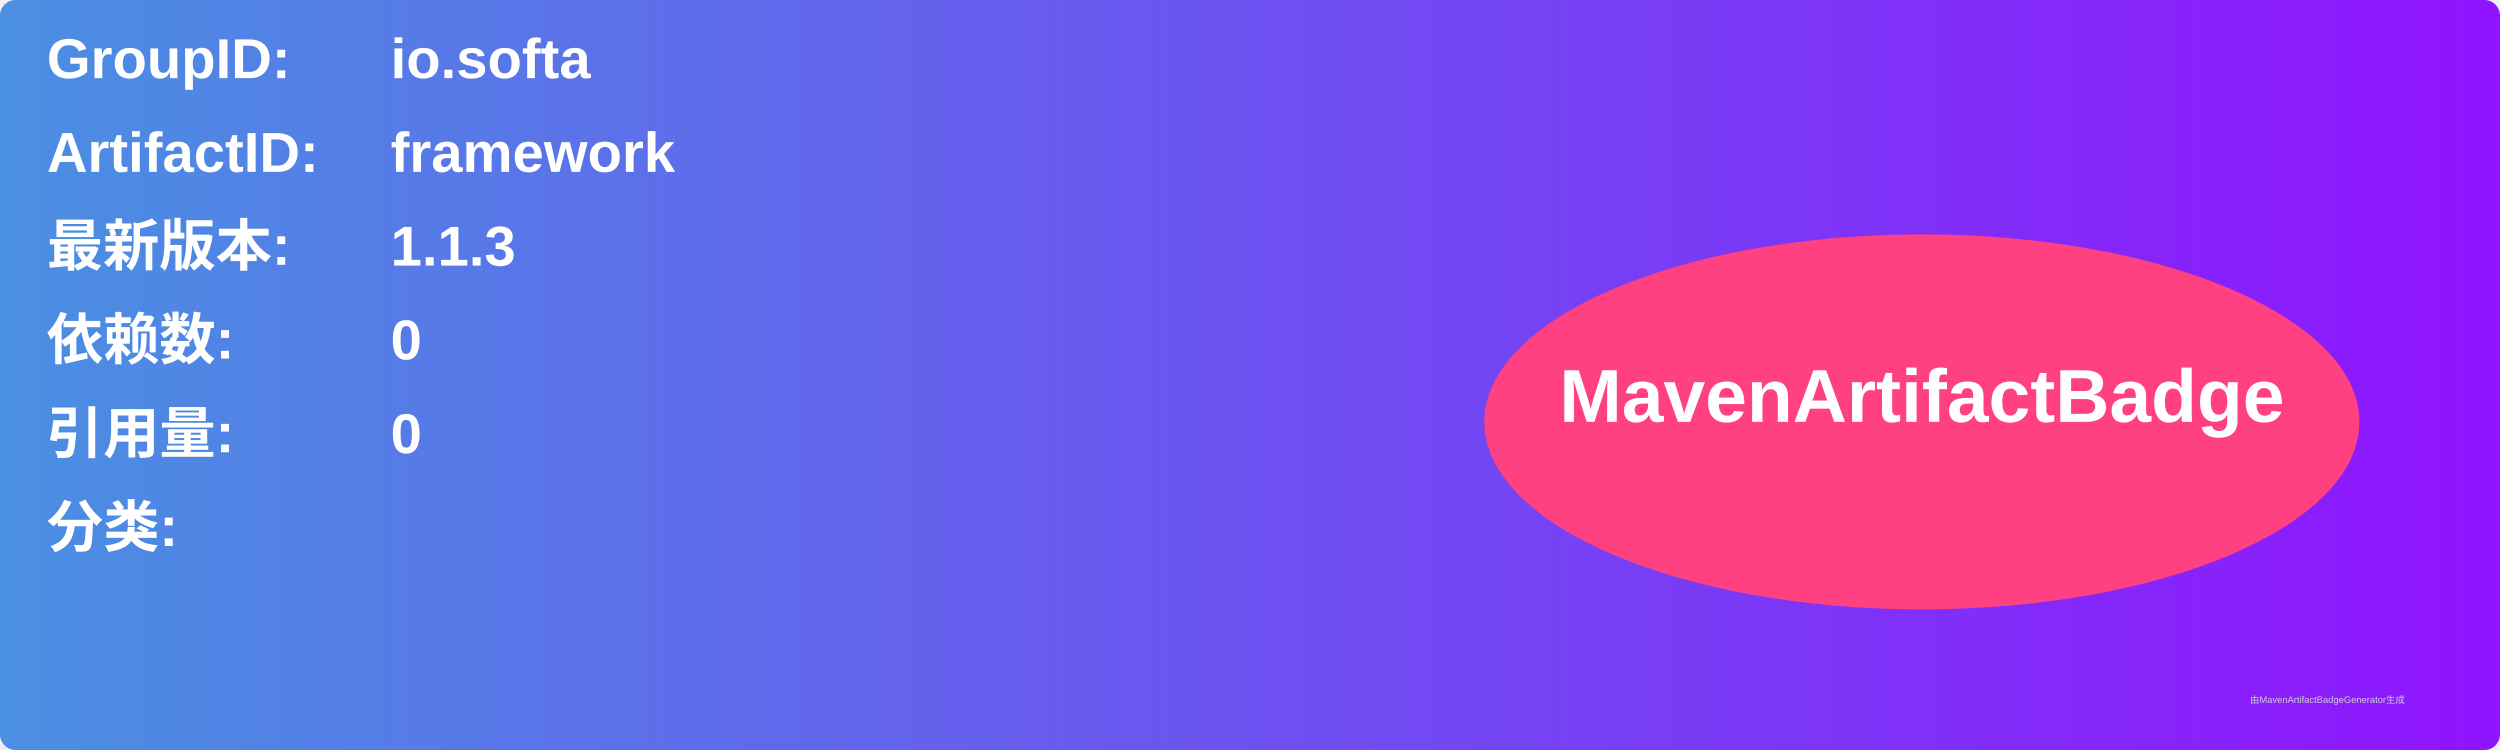
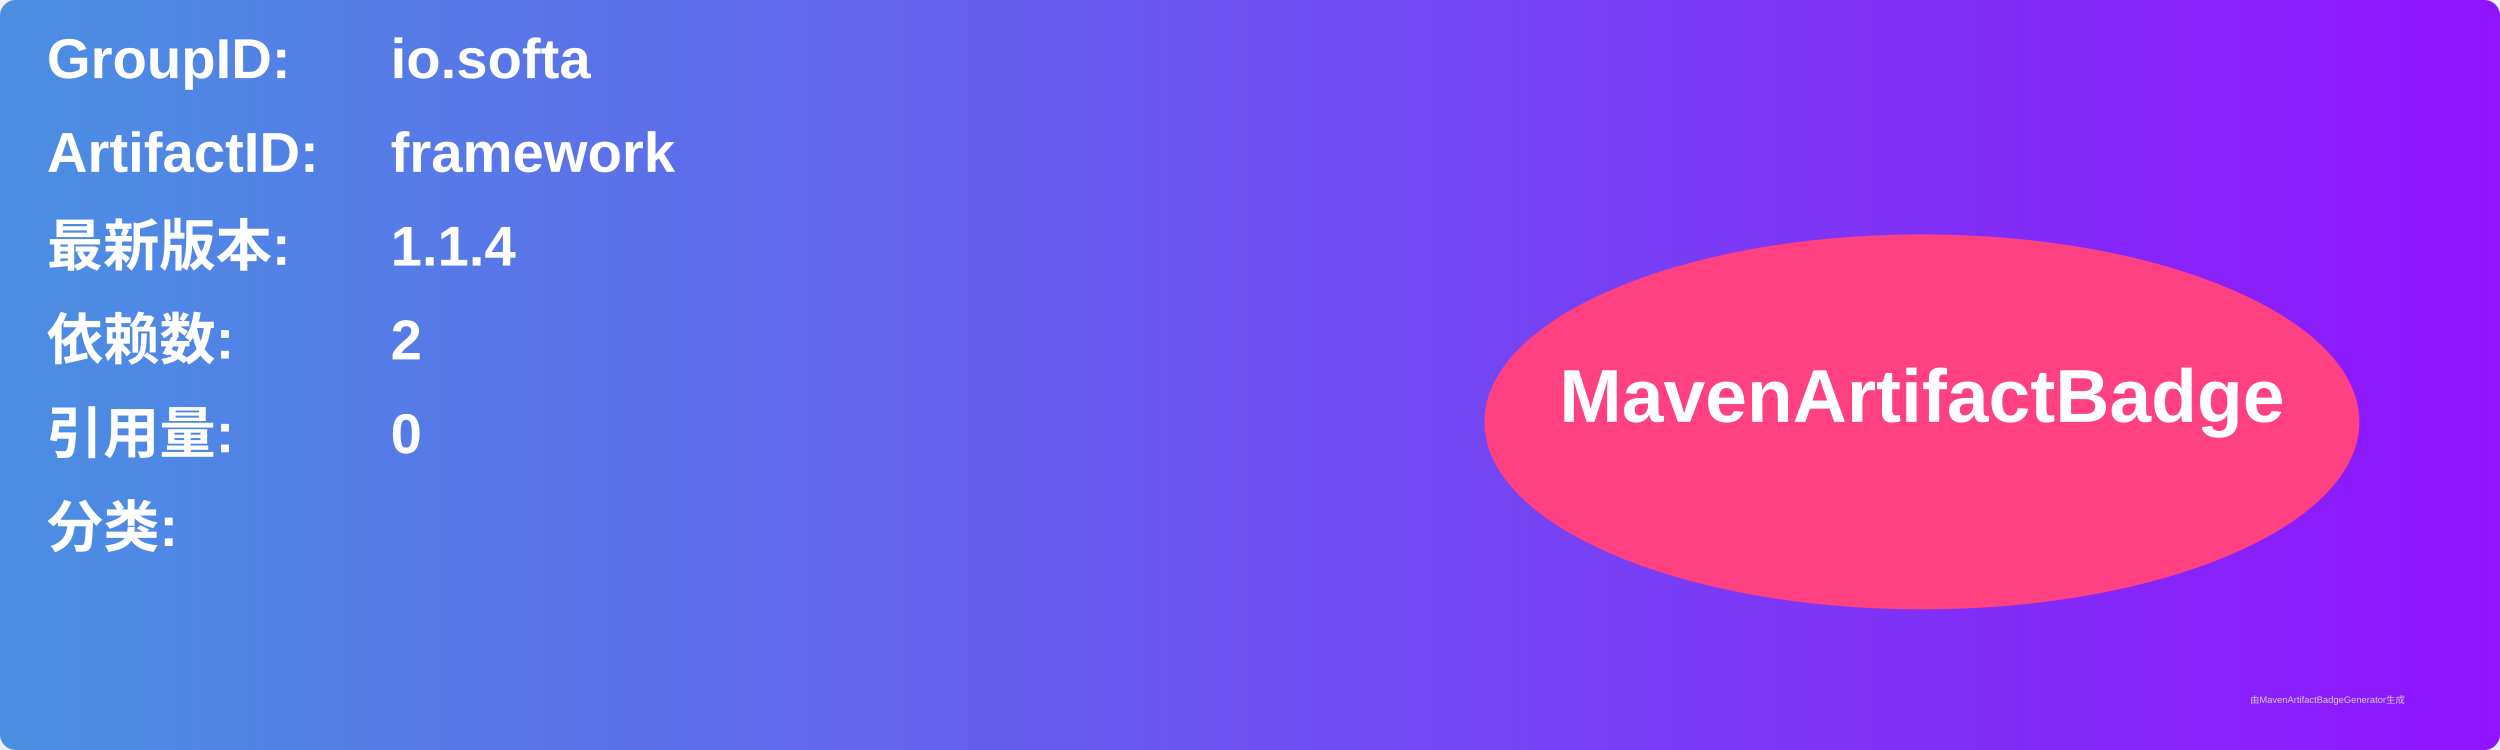
<svg xmlns="http://www.w3.org/2000/svg" width="800" height="240" viewBox="0 0 800 240">
  <linearGradient id="grad" x1="0%" y1="0%" x2="100%" y2="0%">
    <stop offset="0%" stop-color="#4a90e2" />
    <stop offset="100%" stop-color="#9013fe" />
  </linearGradient>
  <rect width="100%" height="100%" rx="5" ry="5" fill="url(#grad)" />
  <g transform="translate(15, 15)">
    <text x="0" y="10" font-family="Arial" font-size="18" fill="white" font-weight="bold" width="260">GroupID:</text>
    <text x="110" y="10" font-family="Arial" font-size="18" fill="white" font-weight="bold" width="460">io.softa</text>
    <text x="0" y="40" font-family="Arial" font-size="18" fill="white" font-weight="bold" width="260">ArtifactID:</text>
    <text x="110" y="40" font-family="Arial" font-size="18" fill="white" font-weight="bold" width="460">framework</text>
    <text x="0" y="70" font-family="Arial" font-size="18" fill="white" font-weight="bold">最新版本:</text>
    <text x="110" y="70" font-family="Arial" font-size="18" fill="white" font-weight="bold">
-       <tspan font-weight="bold">1.1.3</tspan>
+       <tspan font-weight="bold">1.1.4</tspan>
    </text>
    <text x="0" y="100" font-family="Arial" font-size="18" fill="white" font-weight="bold">依赖数: </text>
    <text x="110" y="100" font-family="Arial" font-size="18" fill="white">
-       <tspan font-weight="bold">0</tspan>
+       <tspan font-weight="bold">2</tspan>
    </text>
    <text x="0" y="130" font-family="Arial" font-size="18" fill="white" font-weight="bold">引用量: </text>
    <text x="110" y="130" font-family="Arial" font-size="18" fill="white">
      <tspan font-weight="bold">0</tspan>
    </text>
    <text x="0" y="160" font-family="Arial" font-size="18" fill="white" font-weight="bold">分类:</text>
    <text x="10" y="190" font-family="Arial" font-size="10" fill="white">
      <tspan font-weight="bold" />
    </text>
    <ellipse cx="600" cy="120" rx="140" ry="60" fill="#ff4081" />
    <text x="600" y="120" text-anchor="middle" font-family="Arial" font-size="24" fill="white" font-weight="bold">MavenArtifactBadge</text>
  </g>
  <text x="720" y="225" font-family="Arial" font-size="3" fill="#d0d0d0">由MavenArtifactBadgeGenerator生成</text>
</svg>
